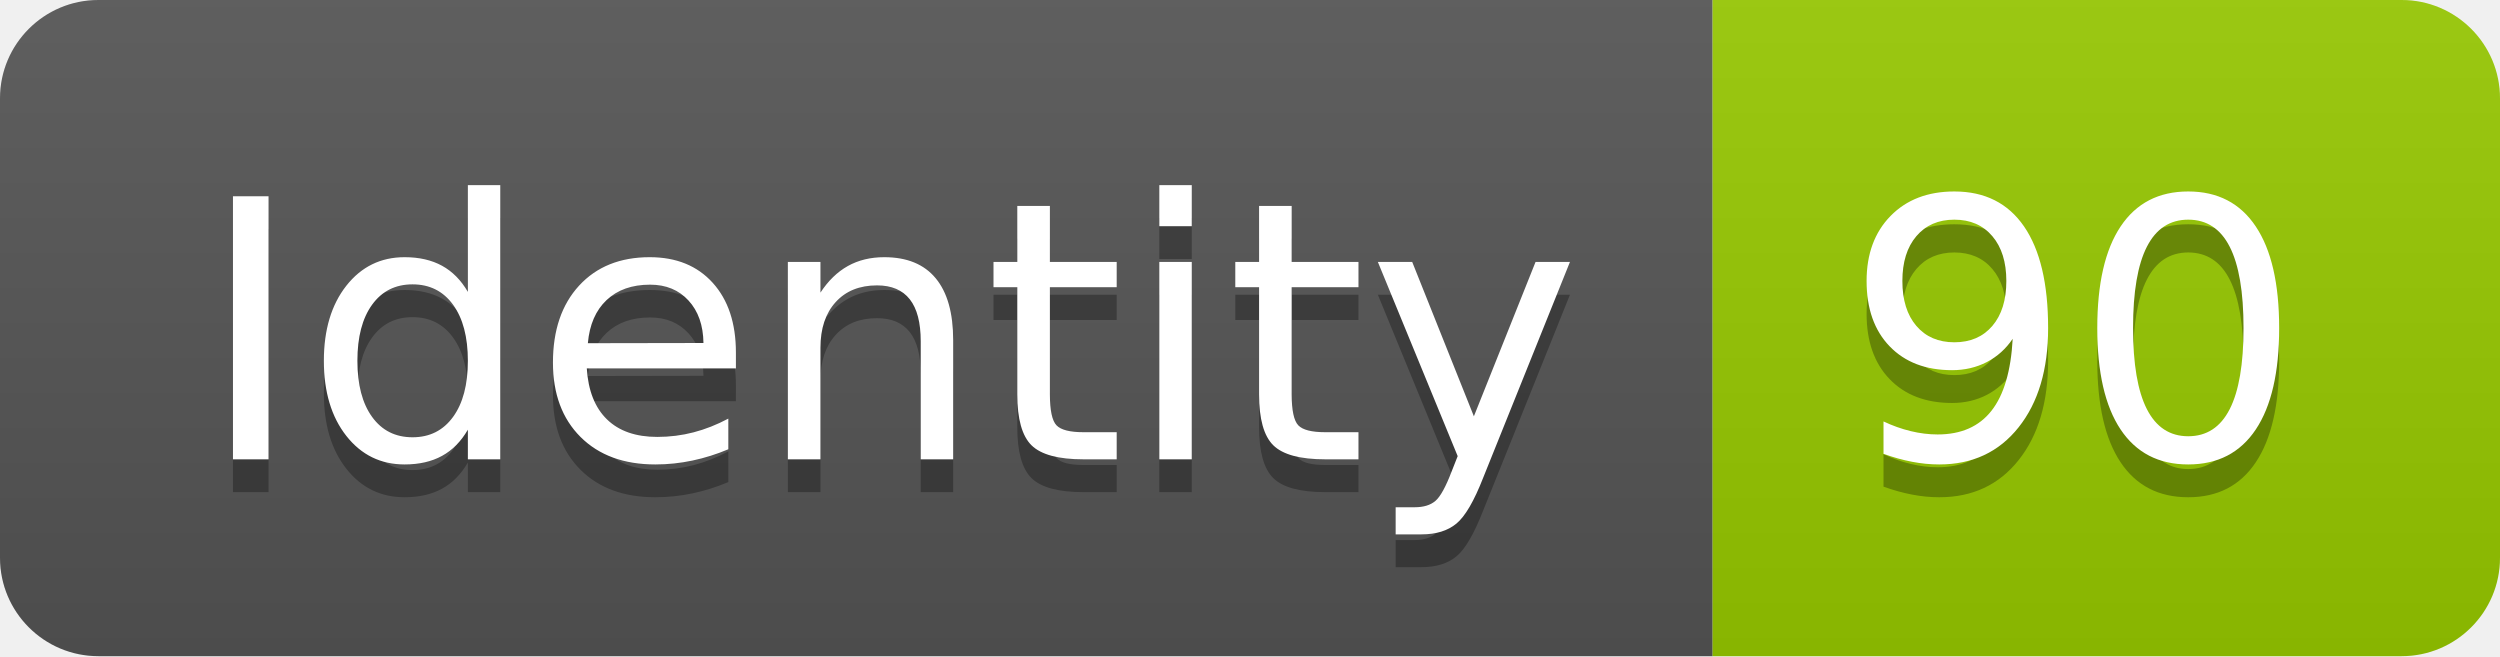
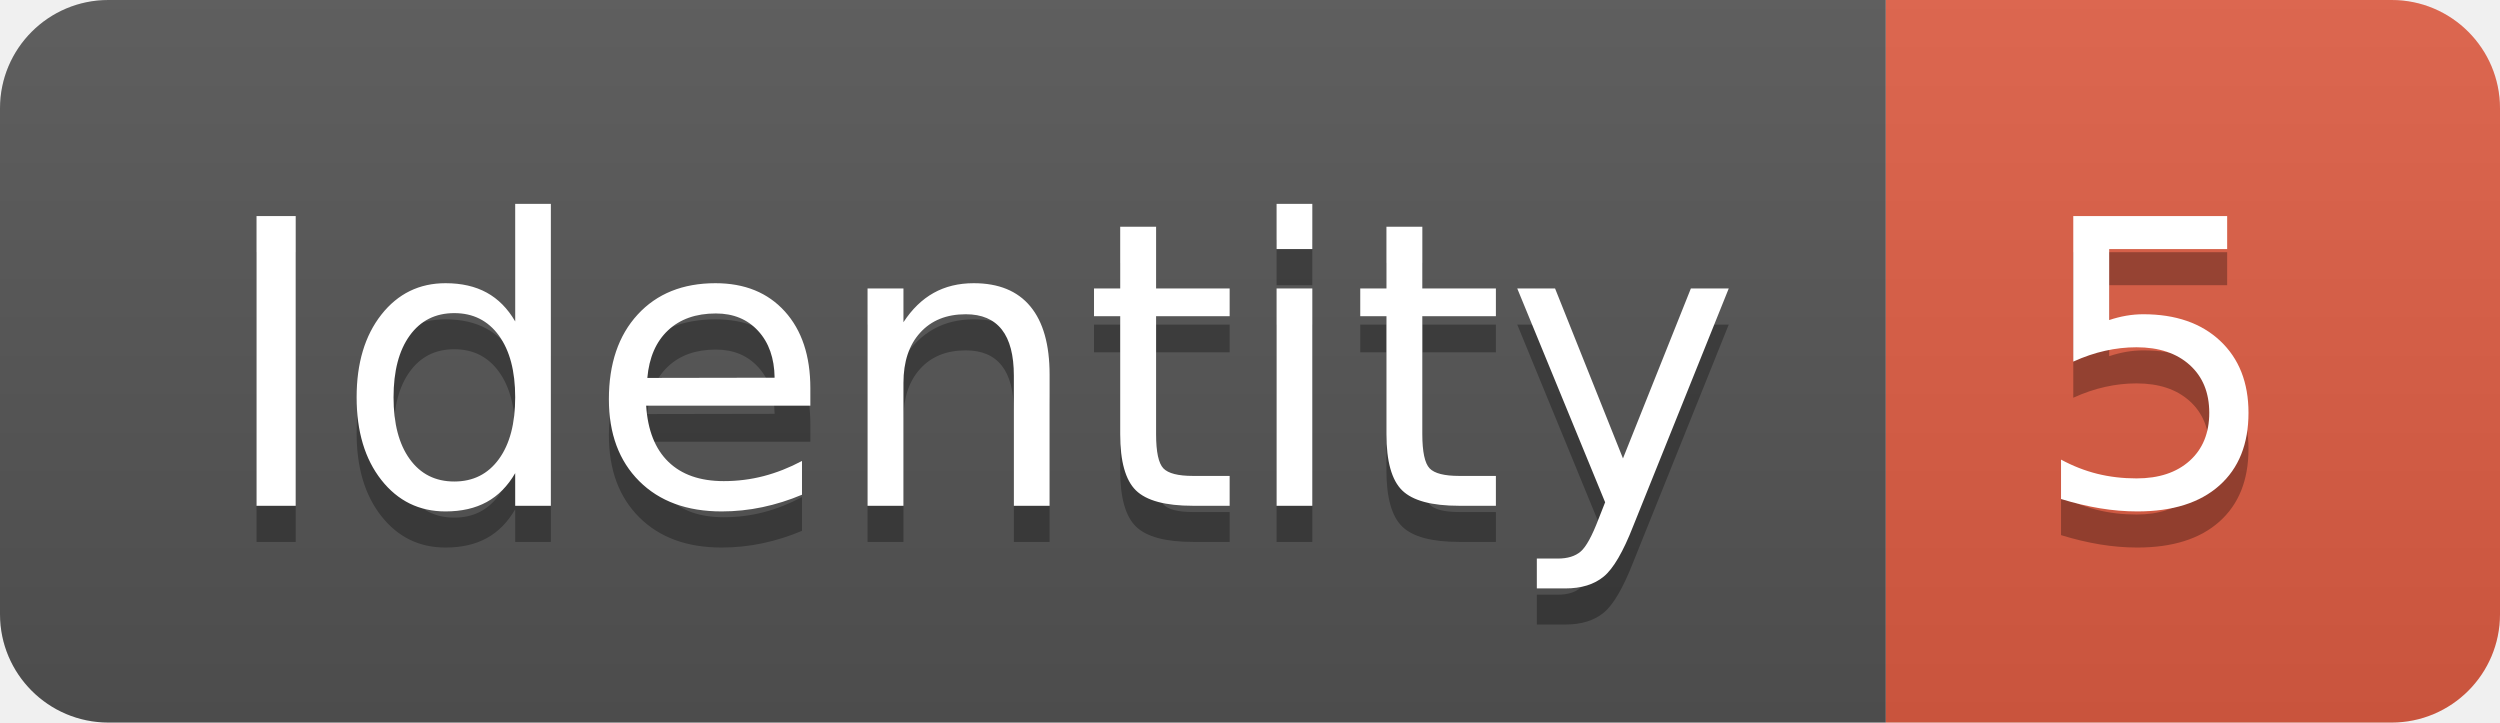
- <svg xmlns="http://www.w3.org/2000/svg" width="76.2" height="20">
+ <svg xmlns="http://www.w3.org/2000/svg" width="69.2" height="20">
  <linearGradient id="smooth" x2="0" y2="100%">
    <stop offset="0" stop-color="#bbb" stop-opacity=".1" />
    <stop offset="1" stop-opacity=".1" />
  </linearGradient>
  <clipPath id="round">
-     <rect width="76.2" height="20" rx="3" fill="#fff" />
+     <rect width="69.2" height="20" rx="3" fill="#fff" />
  </clipPath>
  <g clip-path="url(#round)">
    <rect width="52.2" height="20" fill="#555" />
-     <rect x="52.2" width="24.0" height="20" fill="#97CA00" />
-     <rect width="76.2" height="20" fill="url(#smooth)" />
+     <rect x="52.2" width="17.0" height="20" fill="#e05d44" />
+     <rect width="69.2" height="20" fill="url(#smooth)" />
  </g>
  <g fill="#fff" text-anchor="middle" font-family="DejaVu Sans,Verdana,Geneva,sans-serif" font-size="110">
    <text x="271.0" y="150" fill="#010101" fill-opacity=".3" transform="scale(0.1)" textLength="422.0" lengthAdjust="spacing">Identity</text>
    <text x="271.0" y="140" transform="scale(0.1)" textLength="422.0" lengthAdjust="spacing">Identity</text>
-     <text x="632.0" y="150" fill="#010101" fill-opacity=".3" transform="scale(0.1)" textLength="140.0" lengthAdjust="spacing">90</text>
-     <text x="632.0" y="140" transform="scale(0.1)" textLength="140.0" lengthAdjust="spacing">90</text>
+     <text x="597.0" y="150" fill="#010101" fill-opacity=".3" transform="scale(0.1)" textLength="70.0" lengthAdjust="spacing">5</text>
+     <text x="597.0" y="140" transform="scale(0.1)" textLength="70.0" lengthAdjust="spacing">5</text>
  </g>
</svg>
